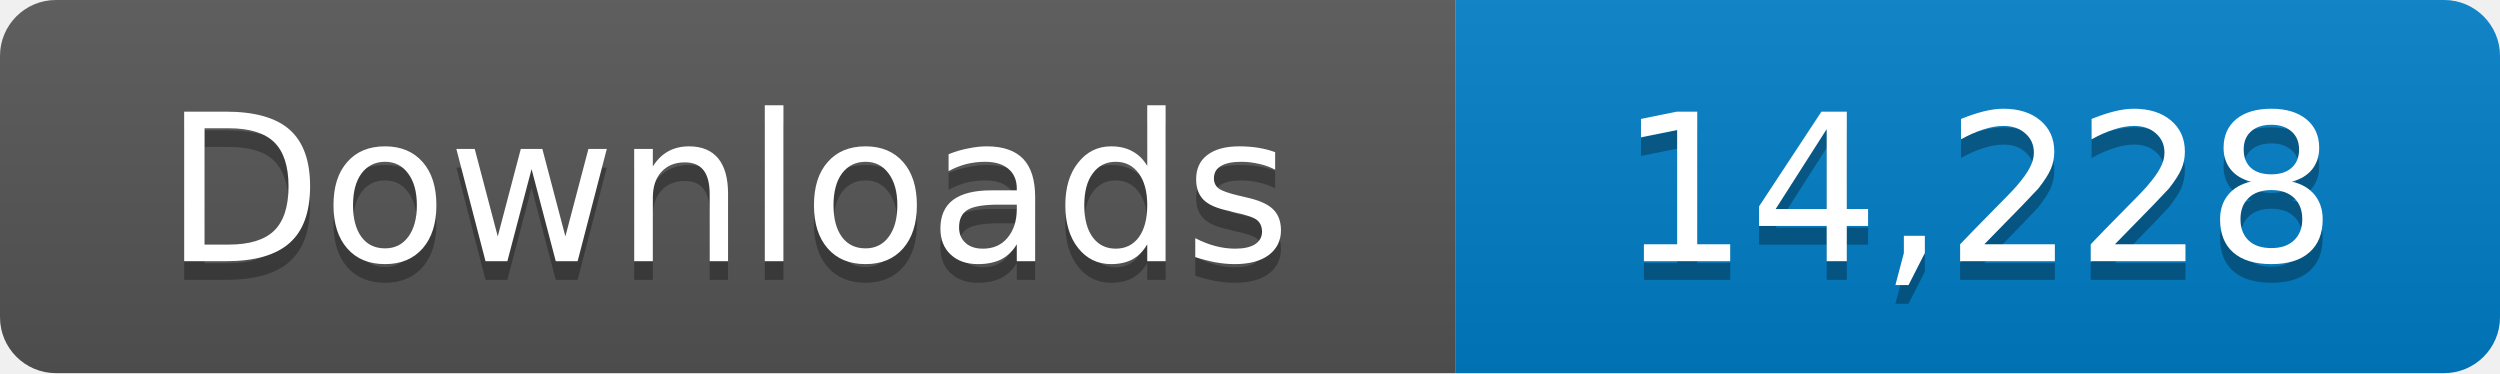
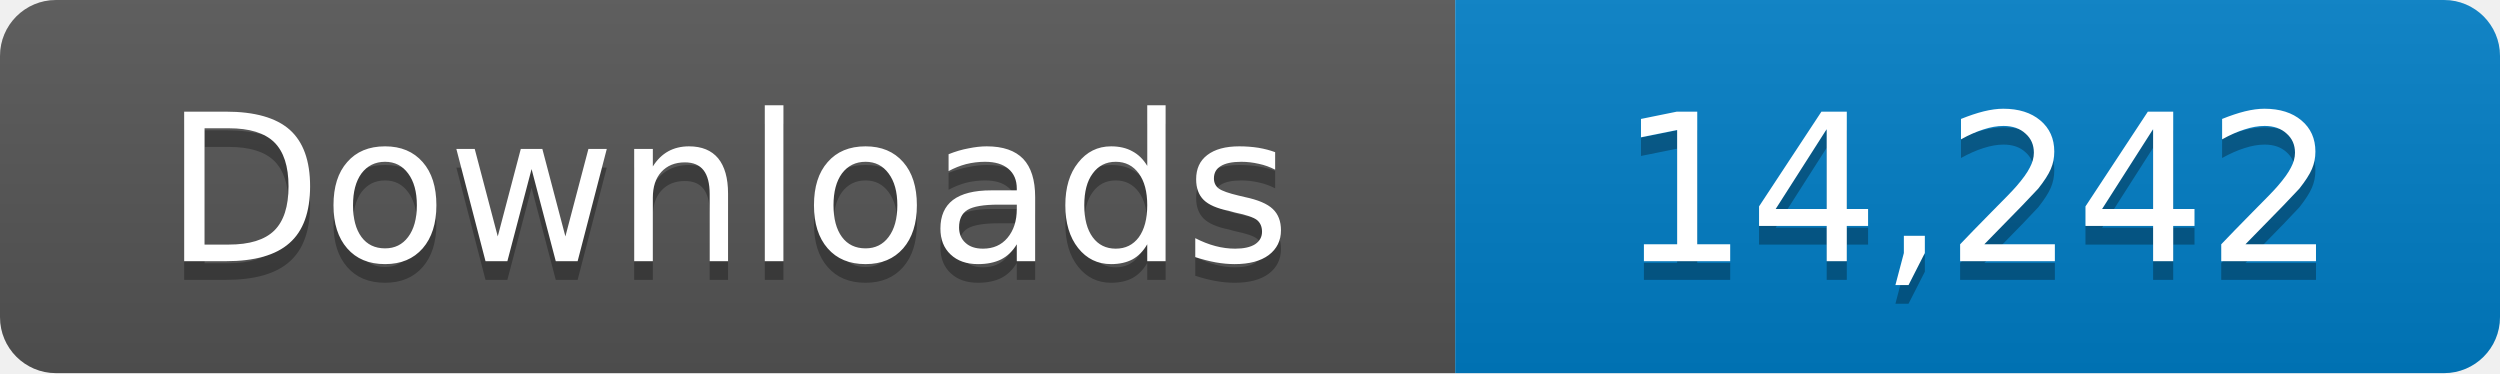
- <svg xmlns="http://www.w3.org/2000/svg" width="134" height="20" role="img" aria-label="Downloads: 14,228">
+ <svg xmlns="http://www.w3.org/2000/svg" width="134" height="20" role="img" aria-label="Downloads: 14,242">
  <linearGradient id="s" x2="0" y2="100%">
    <stop offset="0" stop-color="#bbb" stop-opacity=".1" />
    <stop offset="1" stop-opacity=".1" />
  </linearGradient>
  <clipPath id="r">
    <rect width="134" height="20" rx="3" fill="#fff" />
  </clipPath>
  <g clip-path="url(#r)">
    <path fill="#555" d="M0 0h78v20H0z" />
    <path fill="#007ec6" d="M78 0h56v20H78z" />
    <path fill="url(#s)" d="M0 0h134v20H0z" />
  </g>
  <g fill="#fff" text-anchor="middle" font-family="Verdana,Geneva,DejaVu Sans,sans-serif" font-size="11">
    <text x="39" y="15" fill="#010101" fill-opacity=".3">Downloads</text>
    <text x="39" y="14">Downloads</text>
-     <text x="106" y="15" fill="#010101" fill-opacity=".3">14,228</text>
-     <text x="106" y="14">14,228</text>
+     <text x="106" y="15" fill="#010101" fill-opacity=".3">14,242</text>
+     <text x="106" y="14">14,242</text>
  </g>
</svg>
